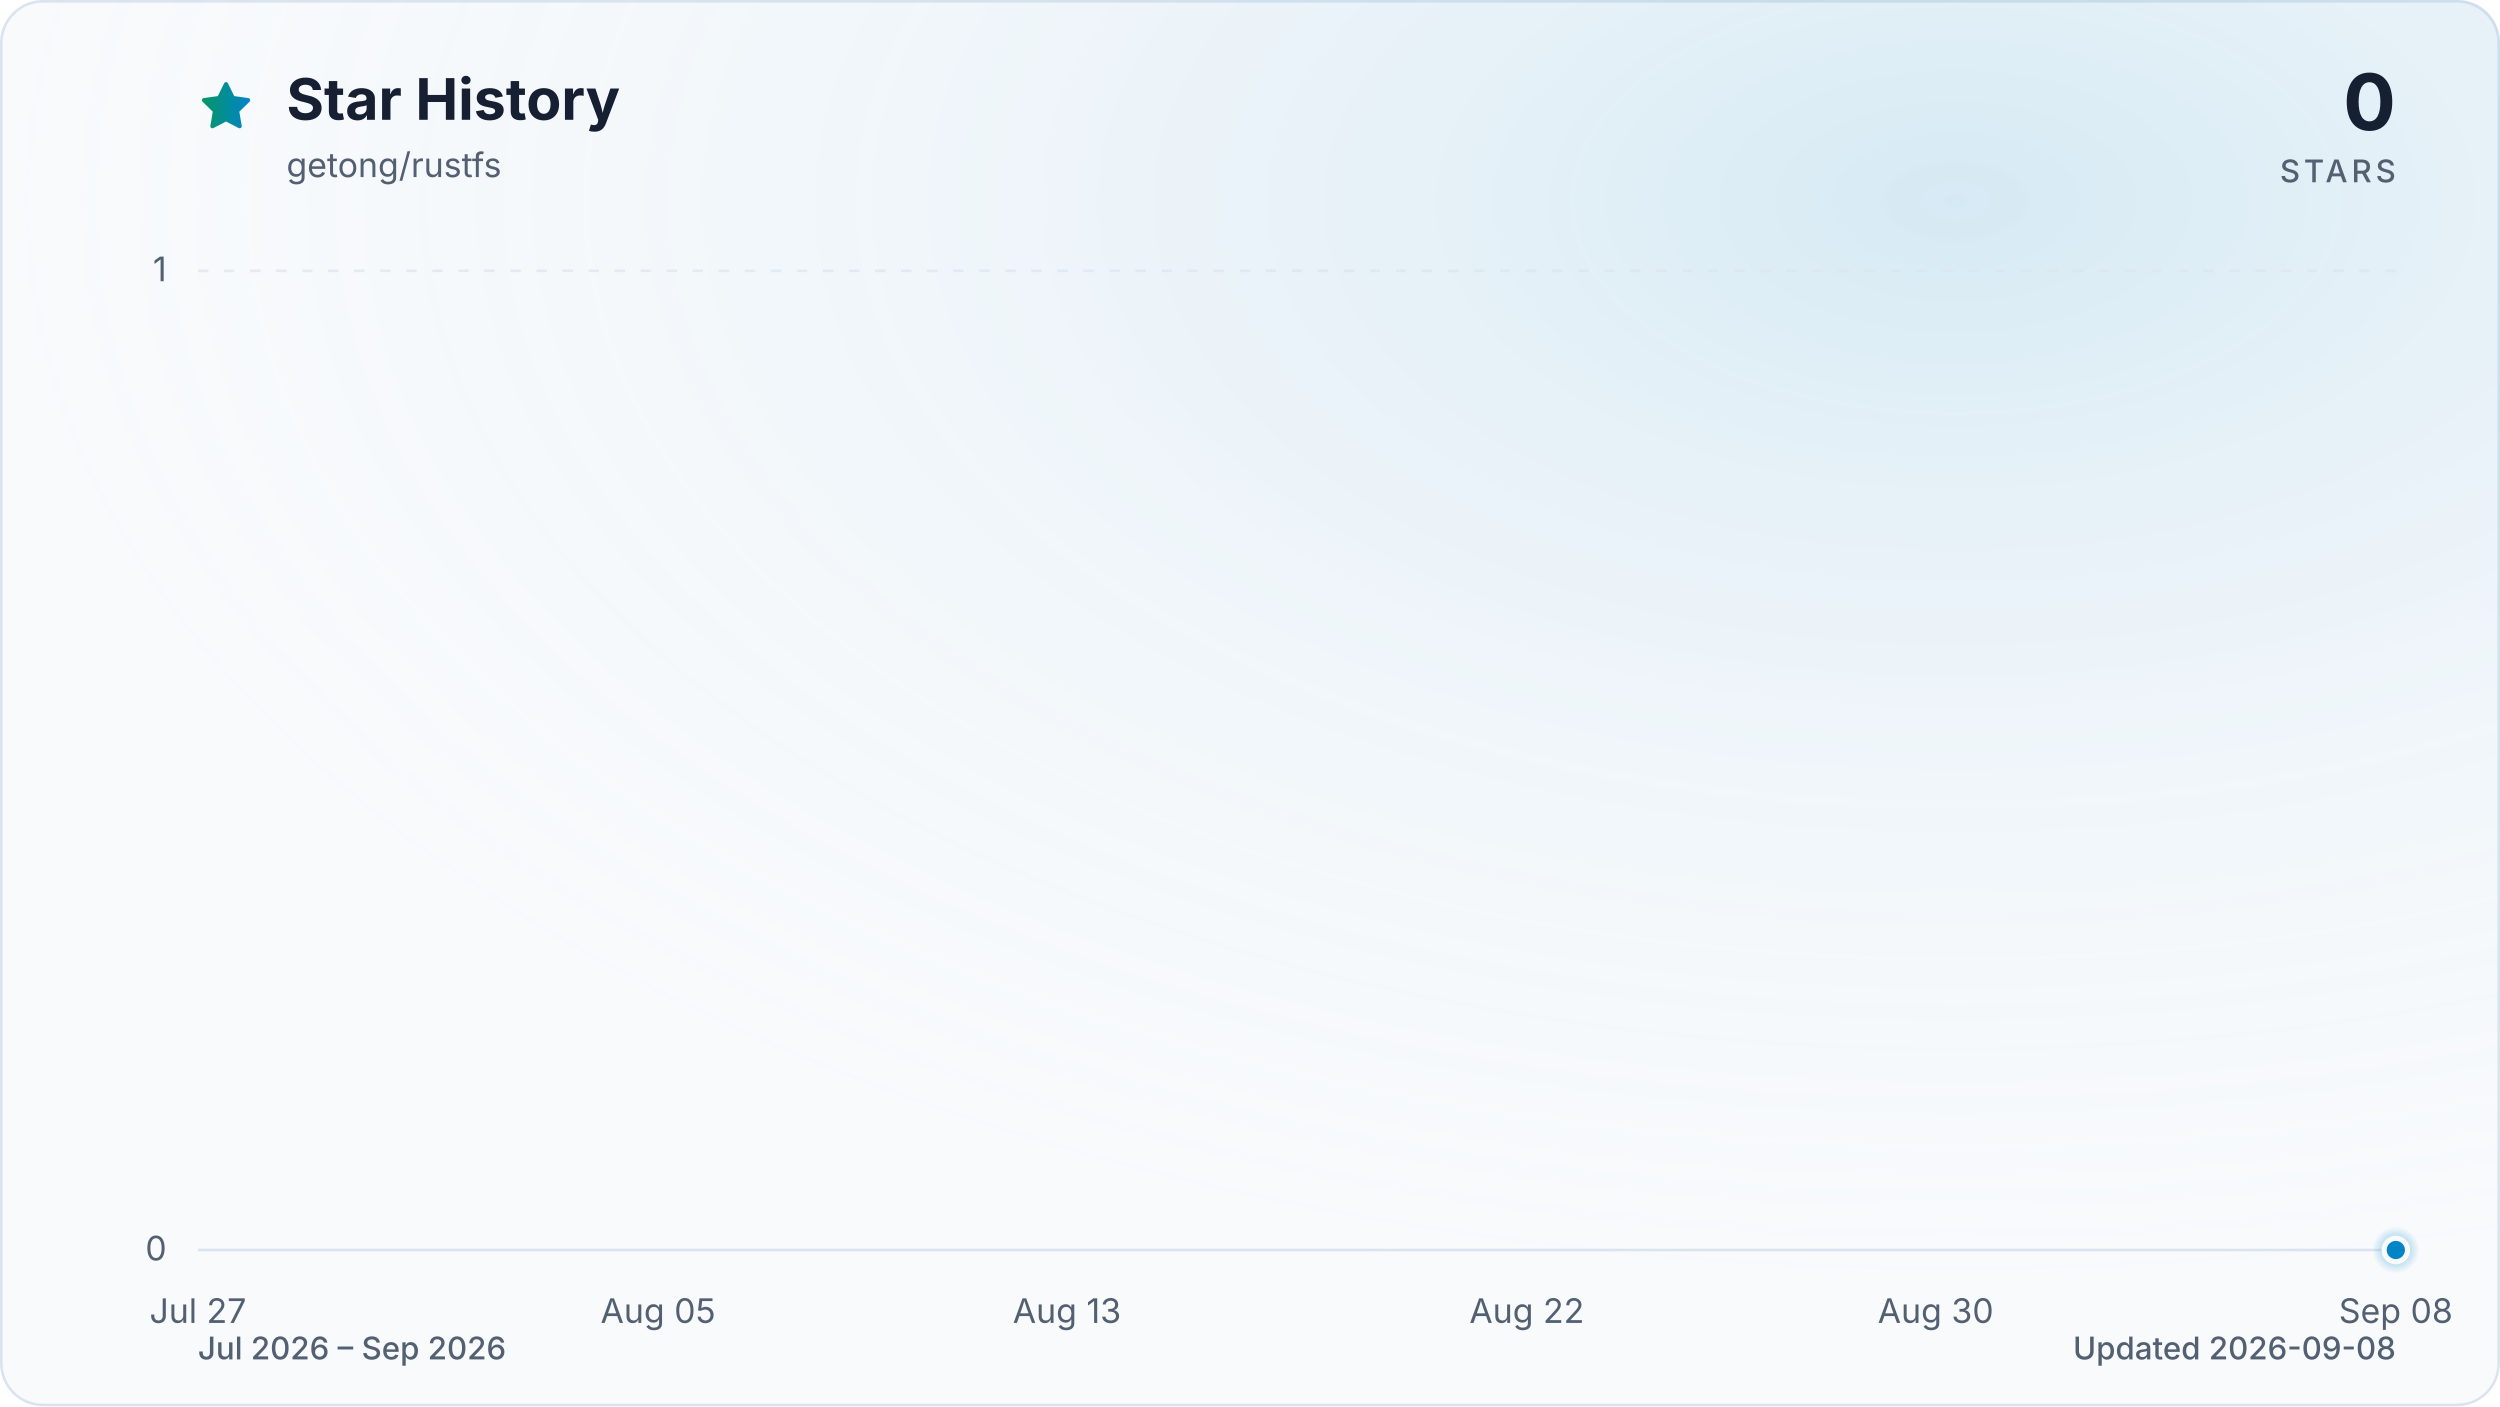
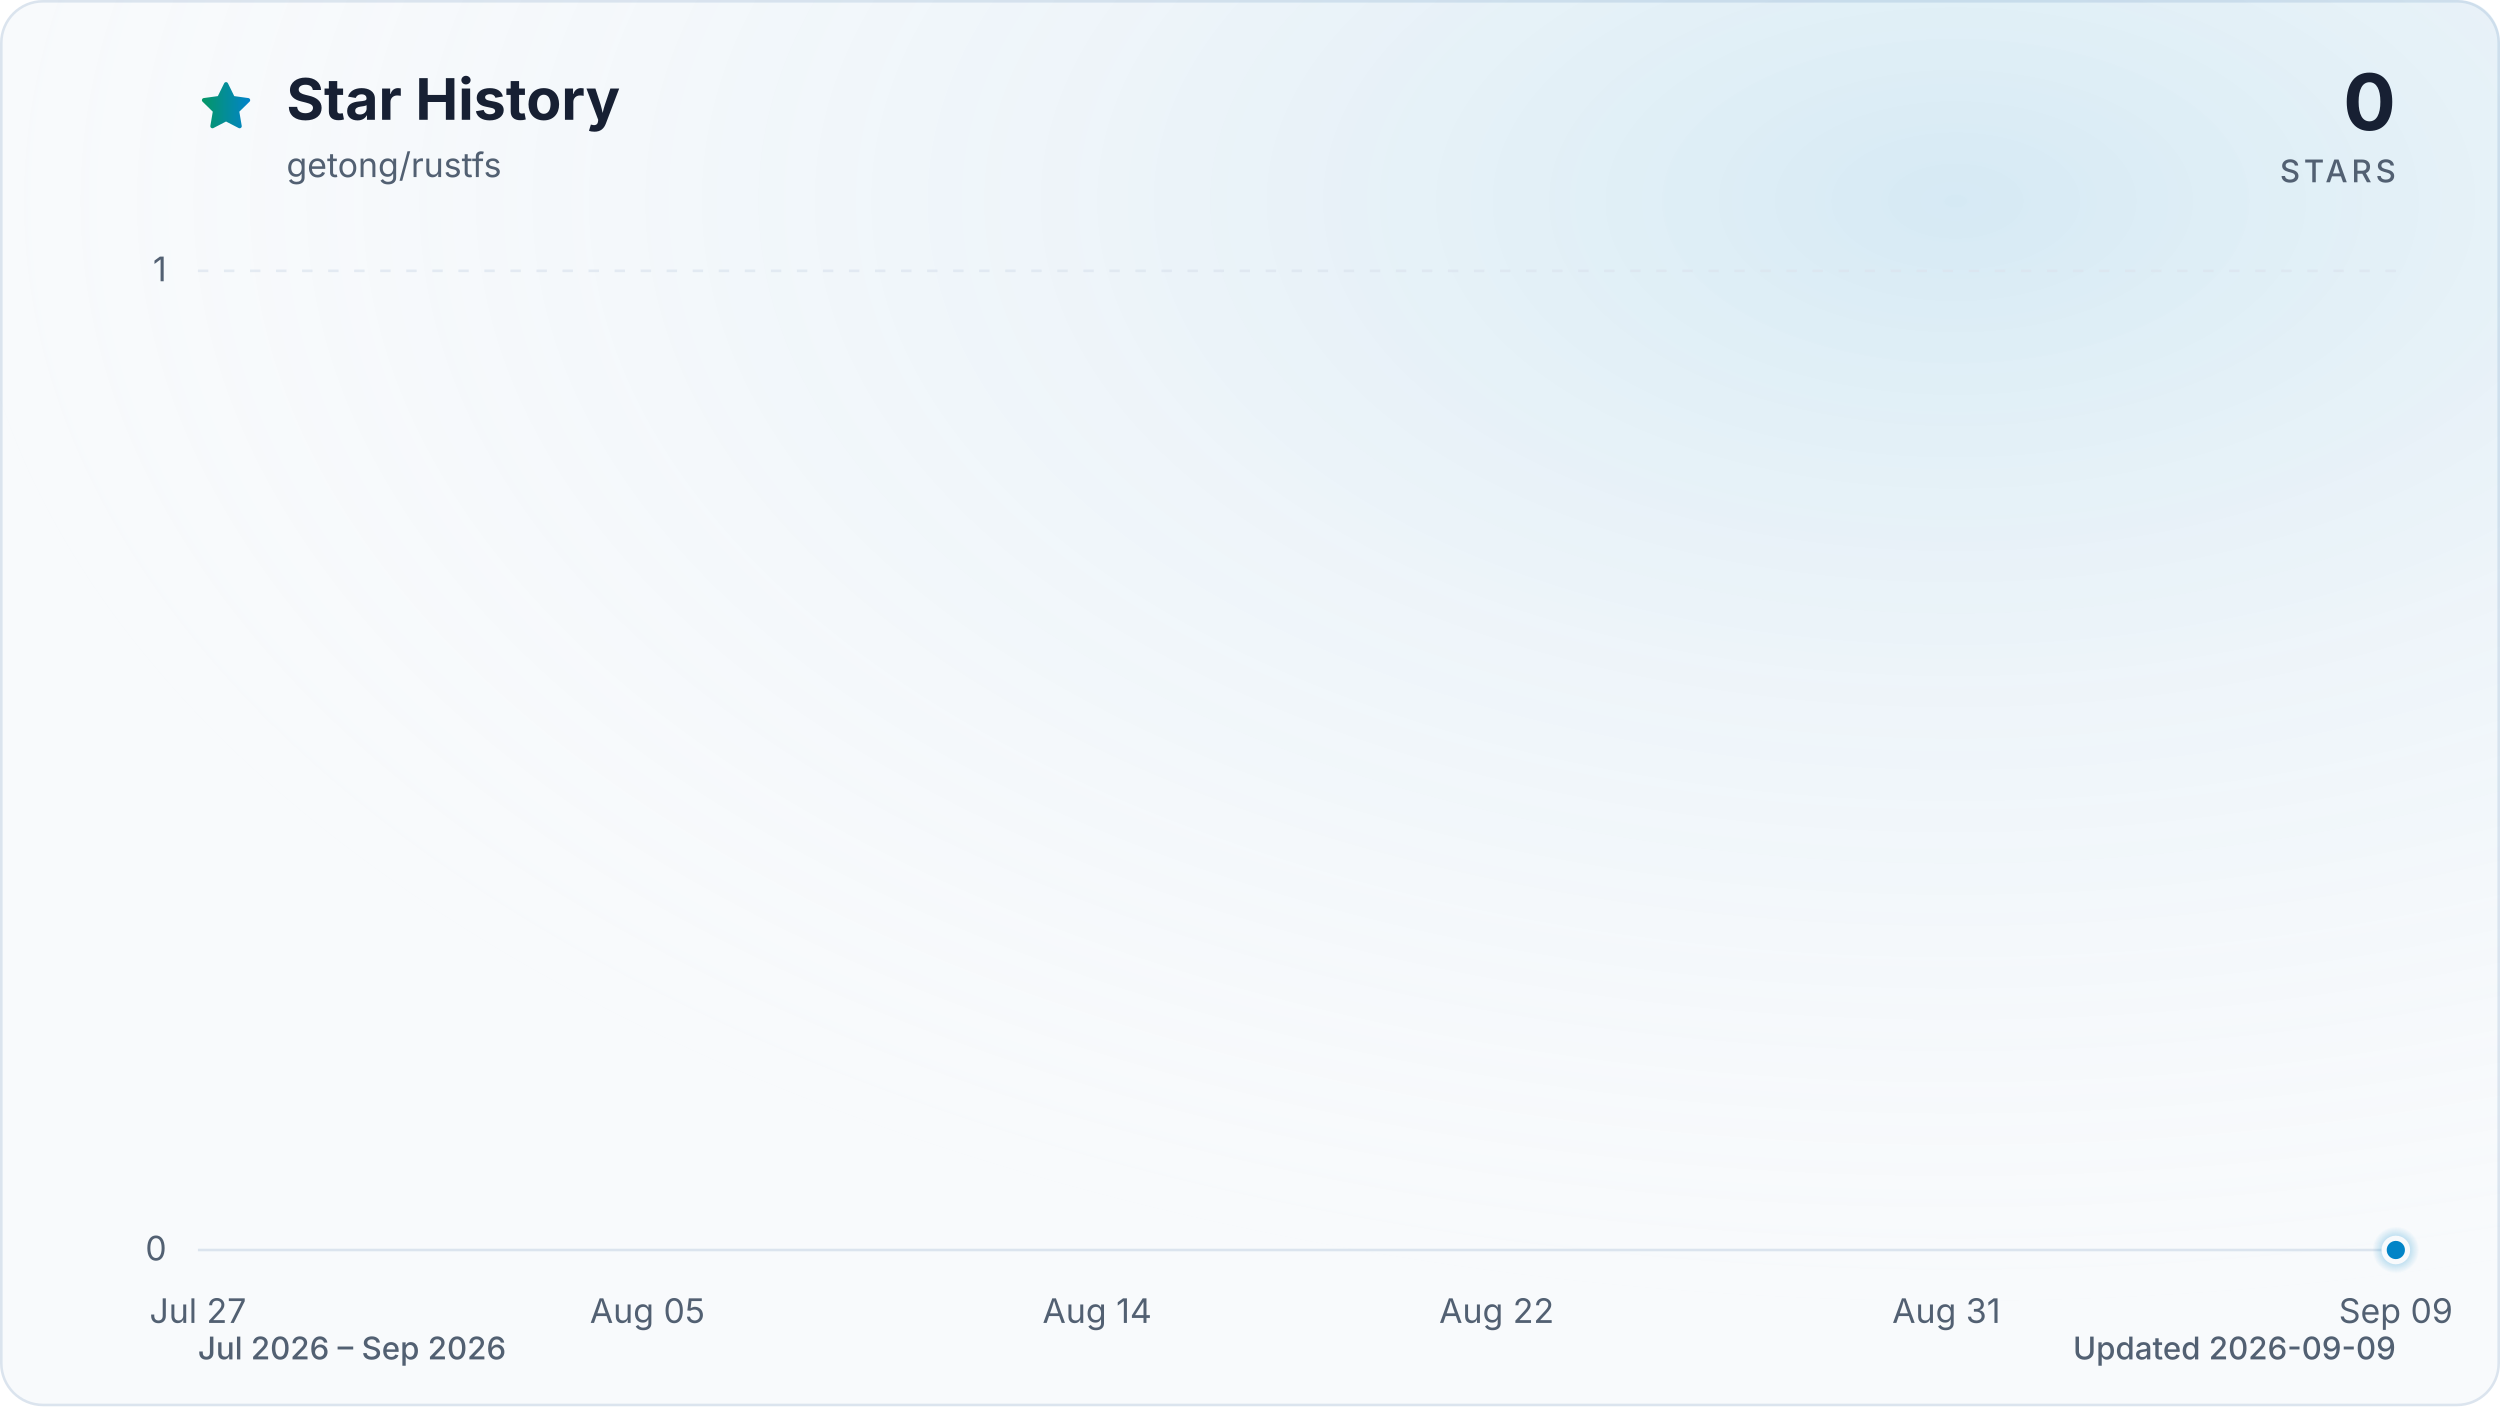
<svg xmlns="http://www.w3.org/2000/svg" viewBox="0 0 960 540" role="img" aria-labelledby="title description" data-style="gradient" data-variant="glow" data-animated="true">
  <defs>
    <linearGradient id="trend" x1="0" y1="0" x2="1" y2="0">
      <stop offset="0%" stop-color="#059669" />
      <stop offset="100%" stop-color="#0284c7" />
    </linearGradient>
    <linearGradient id="area" x1="0" y1="0" x2="0" y2="1">
      <stop offset="0%" stop-color="#059669" stop-opacity="0.30" />
      <stop offset="55%" stop-color="#0284c7" stop-opacity="0.10" />
      <stop offset="100%" stop-color="#0284c7" stop-opacity="0.01" />
    </linearGradient>
    <radialGradient id="marker-halo" cx="50%" cy="50%" r="50%">
      <stop offset="0%" stop-color="#0284c7" stop-opacity="0.55" />
      <stop offset="100%" stop-color="#0284c7" stop-opacity="0" />
    </radialGradient>
    <radialGradient id="surface-glow" cx="78%" cy="14%" r="80%">
      <stop offset="0%" stop-color="#0284c7" stop-opacity="0.14" />
      <stop offset="100%" stop-color="#f8fafc" stop-opacity="0" />
    </radialGradient>
    <filter id="trend-glow" x="-20%" y="-20%" width="140%" height="140%">
      <feGaussianBlur stdDeviation="7" />
    </filter>
  </defs>
  <style>
.trend-enter{transform-box:fill-box;transform-origin:center;animation:trend-enter 520ms cubic-bezier(0.16,1,0.3,1)}
.marker-enter{transform-box:fill-box;transform-origin:center;animation:marker-enter 320ms cubic-bezier(0.16,1,0.3,1) 200ms both}
.marker-pulse{transform-box:fill-box;transform-origin:center;animation:marker-pulse 2.6s ease-out infinite}
@keyframes trend-enter{from{opacity:.35;transform:translateY(10px)}to{opacity:1;transform:translateY(0)}}
@keyframes marker-enter{from{opacity:0;transform:scale(.4)}to{opacity:1;transform:scale(1)}}
@keyframes marker-pulse{0%{opacity:.5;transform:scale(.7)}70%,100%{opacity:0;transform:scale(2.1)}}
@media (prefers-reduced-motion:reduce){.trend-enter,.marker-enter,.marker-pulse{animation:none!important}}
@media (prefers-reduced-motion:reduce){.marker-pulse{opacity:0}}
</style>
  <rect x="0.5" y="0.5" width="959" height="539" fill="#f8fafc" stroke="#dbe4ee" stroke-width="1" rx="16" />
  <rect width="960" height="540" fill="url(#surface-glow)" rx="16" />
  <path d="M12 2.6l2.9 5.9 6.5.9-4.7 4.6 1.1 6.5-5.8-3-5.8 3 1.1-6.5-4.7-4.6 6.5-.9L12 2.6Z" transform="translate(76 30) scale(.9)" fill="url(#trend)" stroke="url(#trend)" stroke-width="1.8" stroke-linejoin="round" aria-hidden="true" />
  <text x="110" y="46" fill="#172033" font-family="ui-sans-serif, system-ui, -apple-system, BlinkMacSystemFont, 'Segoe UI', sans-serif" font-size="22" font-weight="700">Star History</text>
  <text x="110" y="68" fill="#526072" font-family="ui-sans-serif, system-ui, -apple-system, BlinkMacSystemFont, 'Segoe UI', sans-serif" font-size="13">getong/rustfs</text>
  <text x="920" y="50" fill="#172033" font-family="ui-sans-serif, system-ui, -apple-system, BlinkMacSystemFont, 'Segoe UI', sans-serif" font-size="30" font-weight="700" text-anchor="end">0</text>
  <text x="920" y="70" fill="#526072" font-family="ui-sans-serif, system-ui, -apple-system, BlinkMacSystemFont, 'Segoe UI', sans-serif" font-size="12" font-weight="500" letter-spacing="1.5" text-anchor="end">STARS</text>
  <line x1="76" y1="480.0" x2="920" y2="480.0" stroke="#dbe4ee" stroke-width="1" stroke-dasharray="0" opacity="1" />
  <text x="64" y="484.0" fill="#526072" font-family="ui-sans-serif, system-ui, -apple-system, BlinkMacSystemFont, 'Segoe UI', sans-serif" font-size="13" text-anchor="end">0</text>
  <line x1="76" y1="104.0" x2="920" y2="104.0" stroke="#dbe4ee" stroke-width="1" stroke-dasharray="4 6" opacity="0.7" />
  <text x="64" y="108.0" fill="#526072" font-family="ui-sans-serif, system-ui, -apple-system, BlinkMacSystemFont, 'Segoe UI', sans-serif" font-size="13" text-anchor="end">1</text>
  <text x="76.0" y="508" fill="#526072" font-family="ui-sans-serif, system-ui, -apple-system, BlinkMacSystemFont, 'Segoe UI', sans-serif" font-size="13" text-anchor="middle">Jul 27</text>
-   <text x="252.7" y="508" fill="#526072" font-family="ui-sans-serif, system-ui, -apple-system, BlinkMacSystemFont, 'Segoe UI', sans-serif" font-size="13" text-anchor="middle">Aug 05</text>
-   <text x="409.7" y="508" fill="#526072" font-family="ui-sans-serif, system-ui, -apple-system, BlinkMacSystemFont, 'Segoe UI', sans-serif" font-size="13" text-anchor="middle">Aug 13</text>
-   <text x="586.3" y="508" fill="#526072" font-family="ui-sans-serif, system-ui, -apple-system, BlinkMacSystemFont, 'Segoe UI', sans-serif" font-size="13" text-anchor="middle">Aug 22</text>
-   <text x="743.3" y="508" fill="#526072" font-family="ui-sans-serif, system-ui, -apple-system, BlinkMacSystemFont, 'Segoe UI', sans-serif" font-size="13" text-anchor="middle">Aug 30</text>
-   <text x="920.0" y="508" fill="#526072" font-family="ui-sans-serif, system-ui, -apple-system, BlinkMacSystemFont, 'Segoe UI', sans-serif" font-size="13" text-anchor="middle">Sep 08</text>
+   <text x="248.6" y="508" fill="#526072" font-family="ui-sans-serif, system-ui, -apple-system, BlinkMacSystemFont, 'Segoe UI', sans-serif" font-size="13" text-anchor="middle">Aug 05</text>
+   <text x="421.3" y="508" fill="#526072" font-family="ui-sans-serif, system-ui, -apple-system, BlinkMacSystemFont, 'Segoe UI', sans-serif" font-size="13" text-anchor="middle">Aug 14</text>
+   <text x="574.7" y="508" fill="#526072" font-family="ui-sans-serif, system-ui, -apple-system, BlinkMacSystemFont, 'Segoe UI', sans-serif" font-size="13" text-anchor="middle">Aug 22</text>
+   <text x="747.4" y="508" fill="#526072" font-family="ui-sans-serif, system-ui, -apple-system, BlinkMacSystemFont, 'Segoe UI', sans-serif" font-size="13" text-anchor="middle">Aug 31</text>
+   <text x="920.0" y="508" fill="#526072" font-family="ui-sans-serif, system-ui, -apple-system, BlinkMacSystemFont, 'Segoe UI', sans-serif" font-size="13" text-anchor="middle">Sep 09</text>
  <g class="trend-enter">
-     <path d="M 76.0 480.0 C 82.5 480.0, 89.1 480.0, 95.6 480.0 C 102.2 480.0, 108.7 480.0, 115.3 480.0 C 121.8 480.0, 128.3 480.0, 134.9 480.0 C 141.4 480.0, 148.0 480.0, 154.5 480.0 C 161.1 480.0, 167.6 480.0, 174.1 480.0 C 180.7 480.0, 187.2 480.0, 193.8 480.0 C 200.3 480.0, 206.9 480.0, 213.4 480.0 C 219.9 480.0, 226.5 480.0, 233.0 480.0 C 239.6 480.0, 246.1 480.0, 252.7 480.0 C 259.2 480.0, 265.7 480.0, 272.3 480.0 C 278.8 480.0, 285.4 480.0, 291.9 480.0 C 298.4 480.0, 305.0 480.0, 311.5 480.0 C 318.1 480.0, 324.6 480.0, 331.2 480.0 C 337.7 480.0, 344.2 480.0, 350.8 480.0 C 357.3 480.0, 363.9 480.0, 370.4 480.0 C 377.0 480.0, 383.5 480.0, 390.0 480.0 C 396.6 480.0, 403.1 480.0, 409.7 480.0 C 416.2 480.0, 422.8 480.0, 429.3 480.0 C 435.8 480.0, 442.4 480.0, 448.9 480.0 C 455.5 480.0, 462.0 480.0, 468.6 480.0 C 475.1 480.0, 481.6 480.0, 488.2 480.0 C 494.7 480.0, 501.3 480.0, 507.8 480.0 C 514.4 480.0, 520.9 480.0, 527.4 480.0 C 534.0 480.0, 540.5 480.0, 547.1 480.0 C 553.6 480.0, 560.2 480.0, 566.7 480.0 C 573.2 480.0, 579.8 480.0, 586.3 480.0 C 592.9 480.0, 599.4 480.0, 606.0 480.0 C 612.5 480.0, 619.0 480.0, 625.6 480.0 C 632.1 480.0, 638.7 480.0, 645.2 480.0 C 651.8 480.0, 658.3 480.0, 664.8 480.0 C 671.4 480.0, 677.9 480.0, 684.5 480.0 C 691.0 480.0, 697.6 480.0, 704.1 480.0 C 710.6 480.0, 717.2 480.0, 723.7 480.0 C 730.3 480.0, 736.8 480.0, 743.3 480.0 C 749.9 480.0, 756.4 480.0, 763.0 480.0 C 769.5 480.0, 776.1 480.0, 782.6 480.0 C 789.1 480.0, 795.7 480.0, 802.2 480.0 C 808.8 480.0, 815.3 480.0, 821.9 480.0 C 828.4 480.0, 834.9 480.0, 841.5 480.0 C 848.0 480.0, 854.6 480.0, 861.1 480.0 C 867.7 480.0, 874.2 480.0, 880.7 480.0 C 887.3 480.0, 893.8 480.0, 900.4 480.0 C 906.9 480.0, 913.5 480.0, 920.0 480.0 L 920.0 480.0 L 76.0 480.0 Z" fill="url(#area)" />
-     <path d="M 76.0 480.0 C 82.5 480.0, 89.1 480.0, 95.6 480.0 C 102.2 480.0, 108.7 480.0, 115.3 480.0 C 121.8 480.0, 128.3 480.0, 134.9 480.0 C 141.4 480.0, 148.0 480.0, 154.5 480.0 C 161.1 480.0, 167.6 480.0, 174.1 480.0 C 180.7 480.0, 187.2 480.0, 193.8 480.0 C 200.3 480.0, 206.9 480.0, 213.4 480.0 C 219.9 480.0, 226.5 480.0, 233.0 480.0 C 239.6 480.0, 246.1 480.0, 252.7 480.0 C 259.2 480.0, 265.7 480.0, 272.3 480.0 C 278.8 480.0, 285.4 480.0, 291.9 480.0 C 298.4 480.0, 305.0 480.0, 311.5 480.0 C 318.1 480.0, 324.6 480.0, 331.2 480.0 C 337.7 480.0, 344.2 480.0, 350.8 480.0 C 357.3 480.0, 363.9 480.0, 370.4 480.0 C 377.0 480.0, 383.5 480.0, 390.0 480.0 C 396.6 480.0, 403.1 480.0, 409.7 480.0 C 416.2 480.0, 422.8 480.0, 429.3 480.0 C 435.8 480.0, 442.4 480.0, 448.9 480.0 C 455.5 480.0, 462.0 480.0, 468.6 480.0 C 475.1 480.0, 481.6 480.0, 488.2 480.0 C 494.7 480.0, 501.3 480.0, 507.8 480.0 C 514.4 480.0, 520.9 480.0, 527.4 480.0 C 534.0 480.0, 540.5 480.0, 547.1 480.0 C 553.6 480.0, 560.2 480.0, 566.7 480.0 C 573.2 480.0, 579.8 480.0, 586.3 480.0 C 592.9 480.0, 599.4 480.0, 606.0 480.0 C 612.5 480.0, 619.0 480.0, 625.6 480.0 C 632.1 480.0, 638.7 480.0, 645.2 480.0 C 651.8 480.0, 658.3 480.0, 664.8 480.0 C 671.4 480.0, 677.9 480.0, 684.5 480.0 C 691.0 480.0, 697.6 480.0, 704.1 480.0 C 710.6 480.0, 717.2 480.0, 723.7 480.0 C 730.3 480.0, 736.8 480.0, 743.3 480.0 C 749.9 480.0, 756.4 480.0, 763.0 480.0 C 769.5 480.0, 776.1 480.0, 782.6 480.0 C 789.1 480.0, 795.7 480.0, 802.2 480.0 C 808.8 480.0, 815.3 480.0, 821.9 480.0 C 828.4 480.0, 834.9 480.0, 841.5 480.0 C 848.0 480.0, 854.6 480.0, 861.1 480.0 C 867.7 480.0, 874.2 480.0, 880.7 480.0 C 887.3 480.0, 893.8 480.0, 900.4 480.0 C 906.9 480.0, 913.5 480.0, 920.0 480.0" fill="none" stroke="url(#trend)" stroke-width="12" stroke-linecap="round" stroke-linejoin="round" opacity="0.16" filter="url(#trend-glow)" />
-     <path d="M 76.0 480.0 C 82.5 480.0, 89.1 480.0, 95.6 480.0 C 102.2 480.0, 108.7 480.0, 115.3 480.0 C 121.8 480.0, 128.3 480.0, 134.9 480.0 C 141.4 480.0, 148.0 480.0, 154.5 480.0 C 161.1 480.0, 167.6 480.0, 174.1 480.0 C 180.7 480.0, 187.2 480.0, 193.8 480.0 C 200.3 480.0, 206.9 480.0, 213.4 480.0 C 219.9 480.0, 226.5 480.0, 233.0 480.0 C 239.6 480.0, 246.1 480.0, 252.7 480.0 C 259.2 480.0, 265.7 480.0, 272.3 480.0 C 278.8 480.0, 285.4 480.0, 291.9 480.0 C 298.4 480.0, 305.0 480.0, 311.5 480.0 C 318.1 480.0, 324.6 480.0, 331.2 480.0 C 337.7 480.0, 344.2 480.0, 350.8 480.0 C 357.3 480.0, 363.9 480.0, 370.4 480.0 C 377.0 480.0, 383.5 480.0, 390.0 480.0 C 396.6 480.0, 403.1 480.0, 409.7 480.0 C 416.2 480.0, 422.8 480.0, 429.3 480.0 C 435.8 480.0, 442.4 480.0, 448.9 480.0 C 455.5 480.0, 462.0 480.0, 468.6 480.0 C 475.1 480.0, 481.6 480.0, 488.2 480.0 C 494.7 480.0, 501.3 480.0, 507.8 480.0 C 514.4 480.0, 520.9 480.0, 527.4 480.0 C 534.0 480.0, 540.5 480.0, 547.1 480.0 C 553.6 480.0, 560.2 480.0, 566.7 480.0 C 573.2 480.0, 579.8 480.0, 586.3 480.0 C 592.9 480.0, 599.4 480.0, 606.0 480.0 C 612.5 480.0, 619.0 480.0, 625.6 480.0 C 632.1 480.0, 638.7 480.0, 645.2 480.0 C 651.8 480.0, 658.3 480.0, 664.8 480.0 C 671.4 480.0, 677.9 480.0, 684.5 480.0 C 691.0 480.0, 697.6 480.0, 704.1 480.0 C 710.6 480.0, 717.2 480.0, 723.7 480.0 C 730.3 480.0, 736.8 480.0, 743.3 480.0 C 749.9 480.0, 756.4 480.0, 763.0 480.0 C 769.5 480.0, 776.1 480.0, 782.6 480.0 C 789.1 480.0, 795.7 480.0, 802.2 480.0 C 808.8 480.0, 815.3 480.0, 821.9 480.0 C 828.4 480.0, 834.9 480.0, 841.5 480.0 C 848.0 480.0, 854.6 480.0, 861.1 480.0 C 867.7 480.0, 874.2 480.0, 880.7 480.0 C 887.3 480.0, 893.8 480.0, 900.4 480.0 C 906.9 480.0, 913.5 480.0, 920.0 480.0" fill="none" stroke="url(#trend)" stroke-width="3" stroke-linecap="round" stroke-linejoin="round" />
+     <path d="M 76.0 480.0 C 82.4 480.0, 88.8 480.0, 95.2 480.0 C 101.6 480.0, 108.0 480.0, 114.4 480.0 C 120.8 480.0, 127.2 480.0, 133.5 480.0 C 139.9 480.0, 146.3 480.0, 152.7 480.0 C 159.1 480.0, 165.5 480.0, 171.9 480.0 C 178.3 480.0, 184.7 480.0, 191.1 480.0 C 197.5 480.0, 203.9 480.0, 210.3 480.0 C 216.7 480.0, 223.1 480.0, 229.5 480.0 C 235.8 480.0, 242.2 480.0, 248.6 480.0 C 255.0 480.0, 261.4 480.0, 267.8 480.0 C 274.2 480.0, 280.6 480.0, 287.0 480.0 C 293.4 480.0, 299.8 480.0, 306.2 480.0 C 312.6 480.0, 319.0 480.0, 325.4 480.0 C 331.8 480.0, 338.2 480.0, 344.5 480.0 C 350.9 480.0, 357.3 480.0, 363.7 480.0 C 370.1 480.0, 376.5 480.0, 382.9 480.0 C 389.3 480.0, 395.7 480.0, 402.1 480.0 C 408.5 480.0, 414.9 480.0, 421.3 480.0 C 427.7 480.0, 434.1 480.0, 440.5 480.0 C 446.8 480.0, 453.2 480.0, 459.6 480.0 C 466.0 480.0, 472.4 480.0, 478.8 480.0 C 485.2 480.0, 491.6 480.0, 498.0 480.0 C 504.4 480.0, 510.8 480.0, 517.2 480.0 C 523.6 480.0, 530.0 480.0, 536.4 480.0 C 542.8 480.0, 549.2 480.0, 555.5 480.0 C 561.9 480.0, 568.3 480.0, 574.7 480.0 C 581.1 480.0, 587.5 480.0, 593.9 480.0 C 600.3 480.0, 606.7 480.0, 613.1 480.0 C 619.5 480.0, 625.9 480.0, 632.3 480.0 C 638.7 480.0, 645.1 480.0, 651.5 480.0 C 657.8 480.0, 664.2 480.0, 670.6 480.0 C 677.0 480.0, 683.4 480.0, 689.8 480.0 C 696.2 480.0, 702.6 480.0, 709.0 480.0 C 715.4 480.0, 721.8 480.0, 728.2 480.0 C 734.6 480.0, 741.0 480.0, 747.4 480.0 C 753.8 480.0, 760.2 480.0, 766.5 480.0 C 772.9 480.0, 779.3 480.0, 785.7 480.0 C 792.1 480.0, 798.5 480.0, 804.9 480.0 C 811.3 480.0, 817.7 480.0, 824.1 480.0 C 830.5 480.0, 836.9 480.0, 843.3 480.0 C 849.7 480.0, 856.1 480.0, 862.5 480.0 C 868.8 480.0, 875.2 480.0, 881.6 480.0 C 888.0 480.0, 894.4 480.0, 900.8 480.0 C 907.2 480.0, 913.6 480.0, 920.0 480.0 L 920.0 480.0 L 76.0 480.0 Z" fill="url(#area)" />
+     <path d="M 76.0 480.0 C 82.4 480.0, 88.8 480.0, 95.2 480.0 C 101.6 480.0, 108.0 480.0, 114.4 480.0 C 120.8 480.0, 127.2 480.0, 133.5 480.0 C 139.9 480.0, 146.3 480.0, 152.7 480.0 C 159.1 480.0, 165.5 480.0, 171.9 480.0 C 178.3 480.0, 184.7 480.0, 191.1 480.0 C 197.5 480.0, 203.9 480.0, 210.3 480.0 C 216.7 480.0, 223.1 480.0, 229.5 480.0 C 235.8 480.0, 242.2 480.0, 248.6 480.0 C 255.0 480.0, 261.4 480.0, 267.8 480.0 C 274.2 480.0, 280.6 480.0, 287.0 480.0 C 293.4 480.0, 299.8 480.0, 306.2 480.0 C 312.6 480.0, 319.0 480.0, 325.4 480.0 C 331.8 480.0, 338.2 480.0, 344.5 480.0 C 350.9 480.0, 357.3 480.0, 363.7 480.0 C 370.1 480.0, 376.5 480.0, 382.9 480.0 C 389.3 480.0, 395.7 480.0, 402.1 480.0 C 408.5 480.0, 414.9 480.0, 421.3 480.0 C 427.7 480.0, 434.1 480.0, 440.5 480.0 C 446.8 480.0, 453.2 480.0, 459.6 480.0 C 466.0 480.0, 472.4 480.0, 478.8 480.0 C 485.2 480.0, 491.6 480.0, 498.0 480.0 C 504.4 480.0, 510.8 480.0, 517.2 480.0 C 523.6 480.0, 530.0 480.0, 536.4 480.0 C 542.8 480.0, 549.2 480.0, 555.5 480.0 C 561.9 480.0, 568.3 480.0, 574.7 480.0 C 581.1 480.0, 587.5 480.0, 593.9 480.0 C 600.3 480.0, 606.7 480.0, 613.1 480.0 C 619.5 480.0, 625.9 480.0, 632.3 480.0 C 638.7 480.0, 645.1 480.0, 651.5 480.0 C 657.8 480.0, 664.2 480.0, 670.6 480.0 C 677.0 480.0, 683.4 480.0, 689.8 480.0 C 696.2 480.0, 702.6 480.0, 709.0 480.0 C 715.4 480.0, 721.8 480.0, 728.2 480.0 C 734.6 480.0, 741.0 480.0, 747.4 480.0 C 753.8 480.0, 760.2 480.0, 766.5 480.0 C 772.9 480.0, 779.3 480.0, 785.7 480.0 C 792.1 480.0, 798.5 480.0, 804.9 480.0 C 811.3 480.0, 817.7 480.0, 824.1 480.0 C 830.5 480.0, 836.9 480.0, 843.3 480.0 C 849.7 480.0, 856.1 480.0, 862.5 480.0 C 868.8 480.0, 875.2 480.0, 881.6 480.0 C 888.0 480.0, 894.4 480.0, 900.8 480.0 C 907.2 480.0, 913.6 480.0, 920.0 480.0" fill="none" stroke="url(#trend)" stroke-width="12" stroke-linecap="round" stroke-linejoin="round" opacity="0.16" filter="url(#trend-glow)" />
+     <path d="M 76.0 480.0 C 82.4 480.0, 88.8 480.0, 95.2 480.0 C 101.6 480.0, 108.0 480.0, 114.4 480.0 C 120.8 480.0, 127.2 480.0, 133.5 480.0 C 139.9 480.0, 146.3 480.0, 152.7 480.0 C 159.1 480.0, 165.5 480.0, 171.9 480.0 C 178.3 480.0, 184.7 480.0, 191.1 480.0 C 197.5 480.0, 203.9 480.0, 210.3 480.0 C 216.7 480.0, 223.1 480.0, 229.5 480.0 C 235.8 480.0, 242.2 480.0, 248.6 480.0 C 255.0 480.0, 261.4 480.0, 267.8 480.0 C 274.2 480.0, 280.6 480.0, 287.0 480.0 C 293.4 480.0, 299.8 480.0, 306.2 480.0 C 312.6 480.0, 319.0 480.0, 325.4 480.0 C 331.8 480.0, 338.2 480.0, 344.5 480.0 C 350.9 480.0, 357.3 480.0, 363.7 480.0 C 370.1 480.0, 376.5 480.0, 382.9 480.0 C 389.3 480.0, 395.7 480.0, 402.1 480.0 C 408.5 480.0, 414.9 480.0, 421.3 480.0 C 427.7 480.0, 434.1 480.0, 440.5 480.0 C 446.8 480.0, 453.2 480.0, 459.6 480.0 C 466.0 480.0, 472.4 480.0, 478.8 480.0 C 485.2 480.0, 491.6 480.0, 498.0 480.0 C 504.4 480.0, 510.8 480.0, 517.2 480.0 C 523.6 480.0, 530.0 480.0, 536.4 480.0 C 542.8 480.0, 549.2 480.0, 555.5 480.0 C 561.9 480.0, 568.3 480.0, 574.7 480.0 C 581.1 480.0, 587.5 480.0, 593.9 480.0 C 600.3 480.0, 606.7 480.0, 613.1 480.0 C 619.5 480.0, 625.9 480.0, 632.3 480.0 C 638.7 480.0, 645.1 480.0, 651.5 480.0 C 657.8 480.0, 664.2 480.0, 670.6 480.0 C 677.0 480.0, 683.4 480.0, 689.8 480.0 C 696.2 480.0, 702.6 480.0, 709.0 480.0 C 715.4 480.0, 721.8 480.0, 728.2 480.0 C 734.6 480.0, 741.0 480.0, 747.4 480.0 C 753.8 480.0, 760.2 480.0, 766.5 480.0 C 772.9 480.0, 779.3 480.0, 785.7 480.0 C 792.1 480.0, 798.5 480.0, 804.9 480.0 C 811.3 480.0, 817.7 480.0, 824.1 480.0 C 830.5 480.0, 836.9 480.0, 843.3 480.0 C 849.7 480.0, 856.1 480.0, 862.5 480.0 C 868.8 480.0, 875.2 480.0, 881.6 480.0 C 888.0 480.0, 894.4 480.0, 900.8 480.0 C 907.2 480.0, 913.6 480.0, 920.0 480.0" fill="none" stroke="url(#trend)" stroke-width="3" stroke-linecap="round" stroke-linejoin="round" />
  </g>
  <g class="marker-enter">
    <circle class="marker-pulse" cx="920.0" cy="480.0" r="9" fill="url(#marker-halo)" />
    <circle cx="920.0" cy="480.0" r="4.5" fill="#0284c7" stroke="#f8fafc" stroke-width="2" />
  </g>
  <text x="76" y="522" fill="#526072" font-family="ui-sans-serif, system-ui, -apple-system, BlinkMacSystemFont, 'Segoe UI', sans-serif" font-size="12" font-weight="500">Jul 2026 – Sep 2026</text>
-   <text x="920" y="522" fill="#526072" font-family="ui-sans-serif, system-ui, -apple-system, BlinkMacSystemFont, 'Segoe UI', sans-serif" font-size="12" font-weight="500" text-anchor="end">Updated 2026-09-08</text>
+   <text x="920" y="522" fill="#526072" font-family="ui-sans-serif, system-ui, -apple-system, BlinkMacSystemFont, 'Segoe UI', sans-serif" font-size="12" font-weight="500" text-anchor="end">Updated 2026-09-09</text>
</svg>
